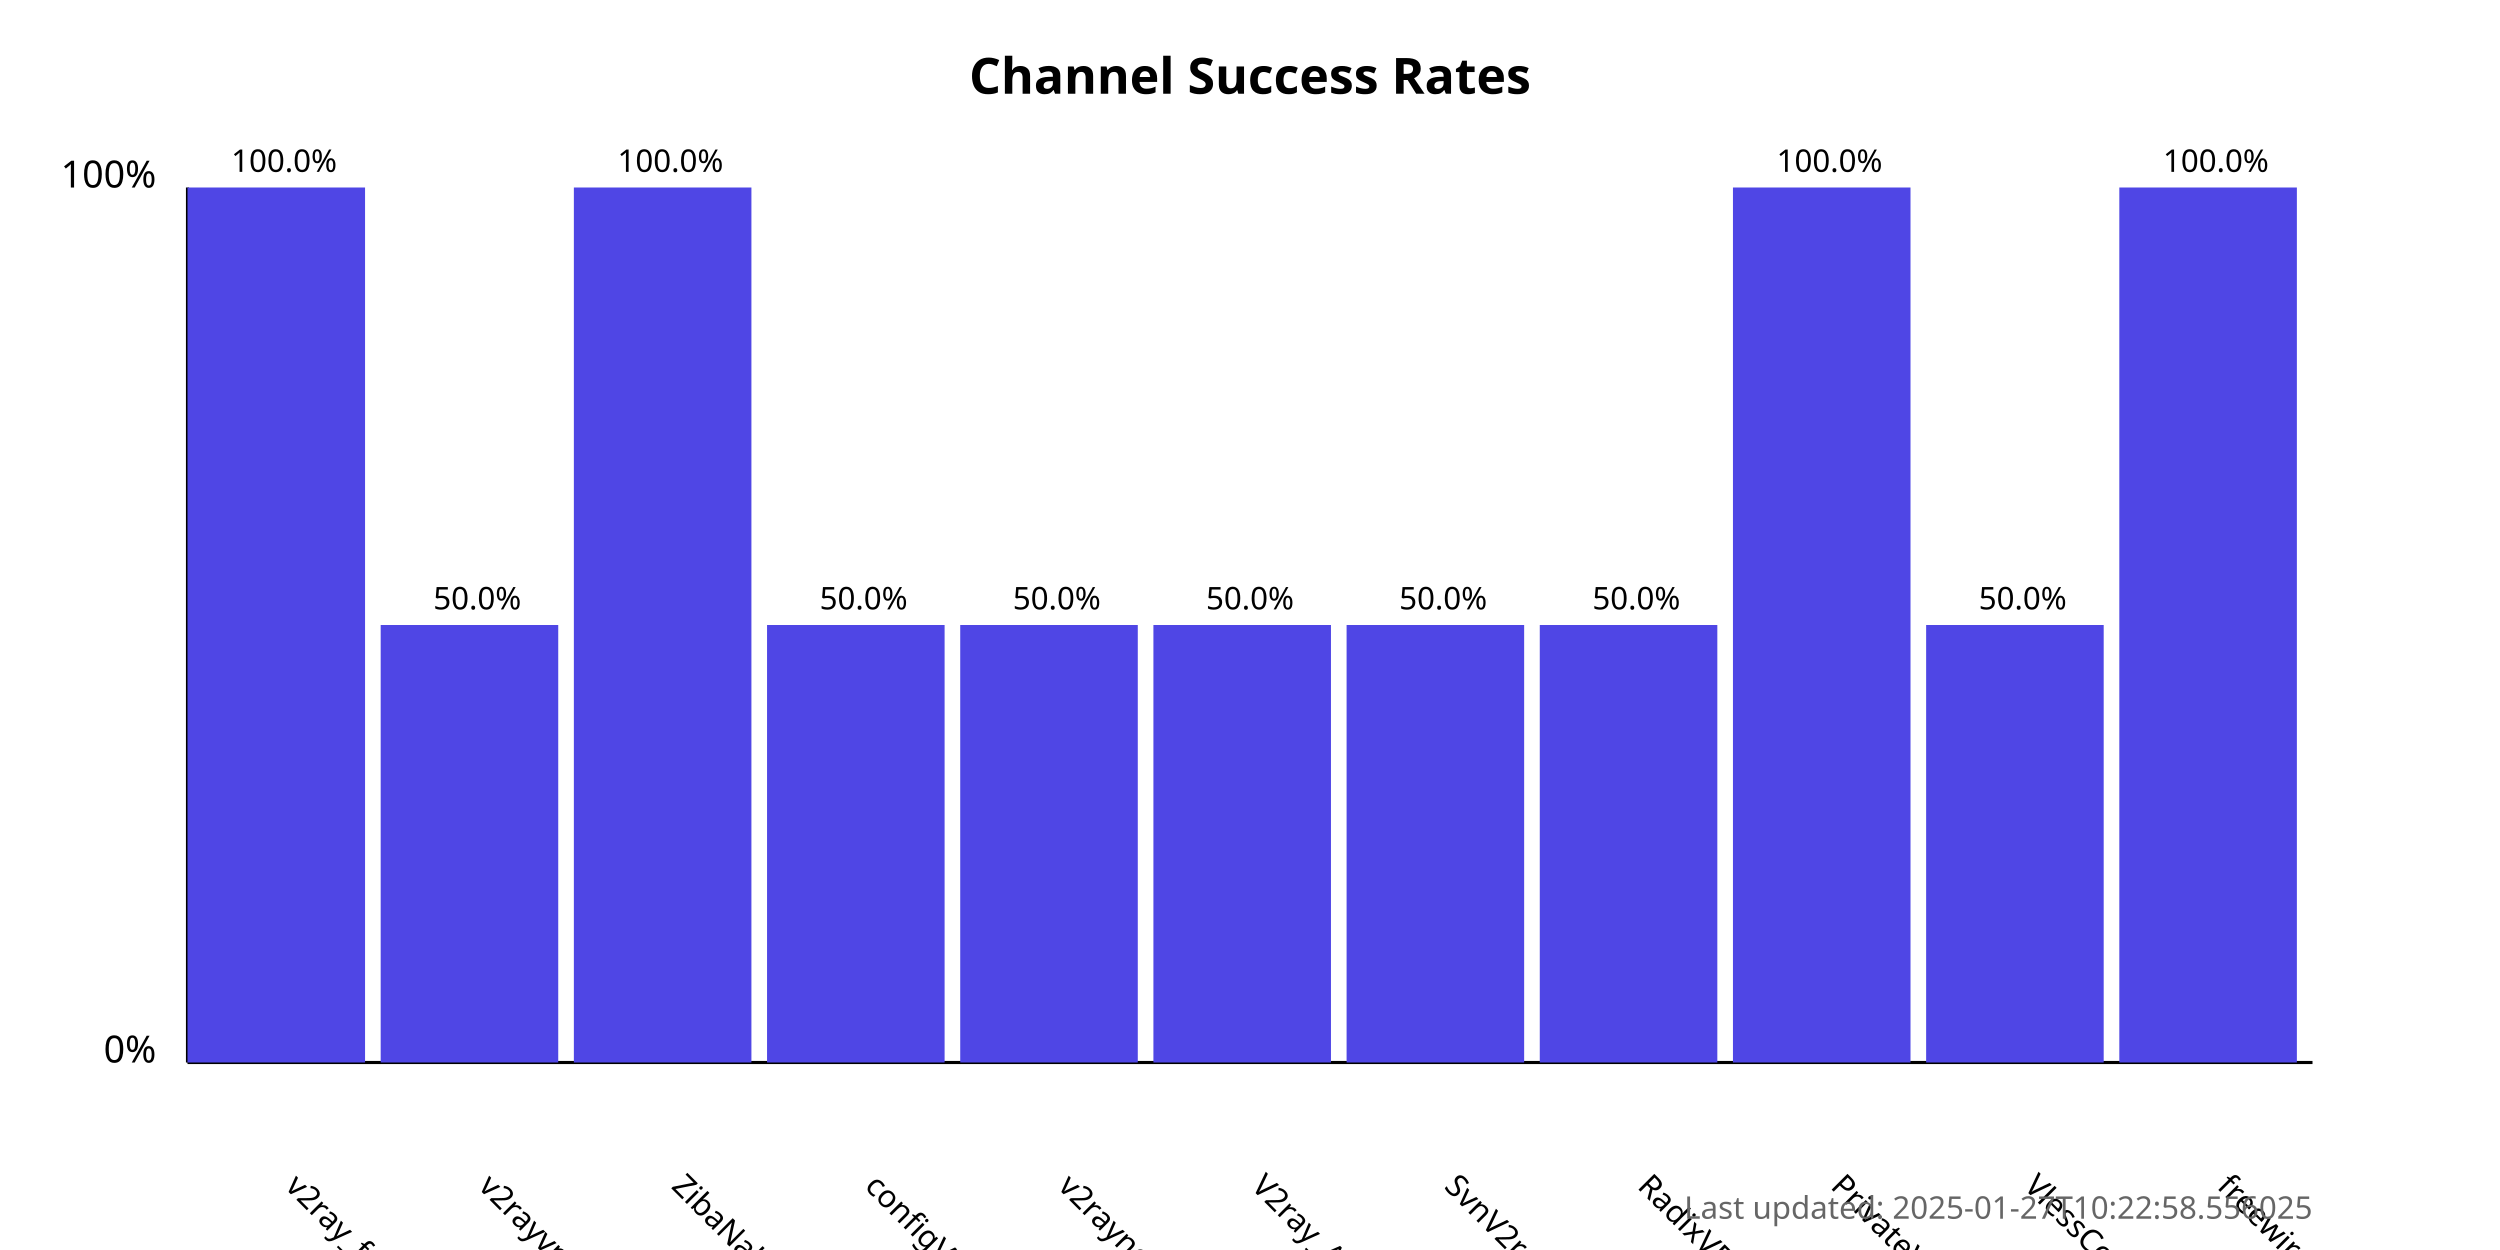
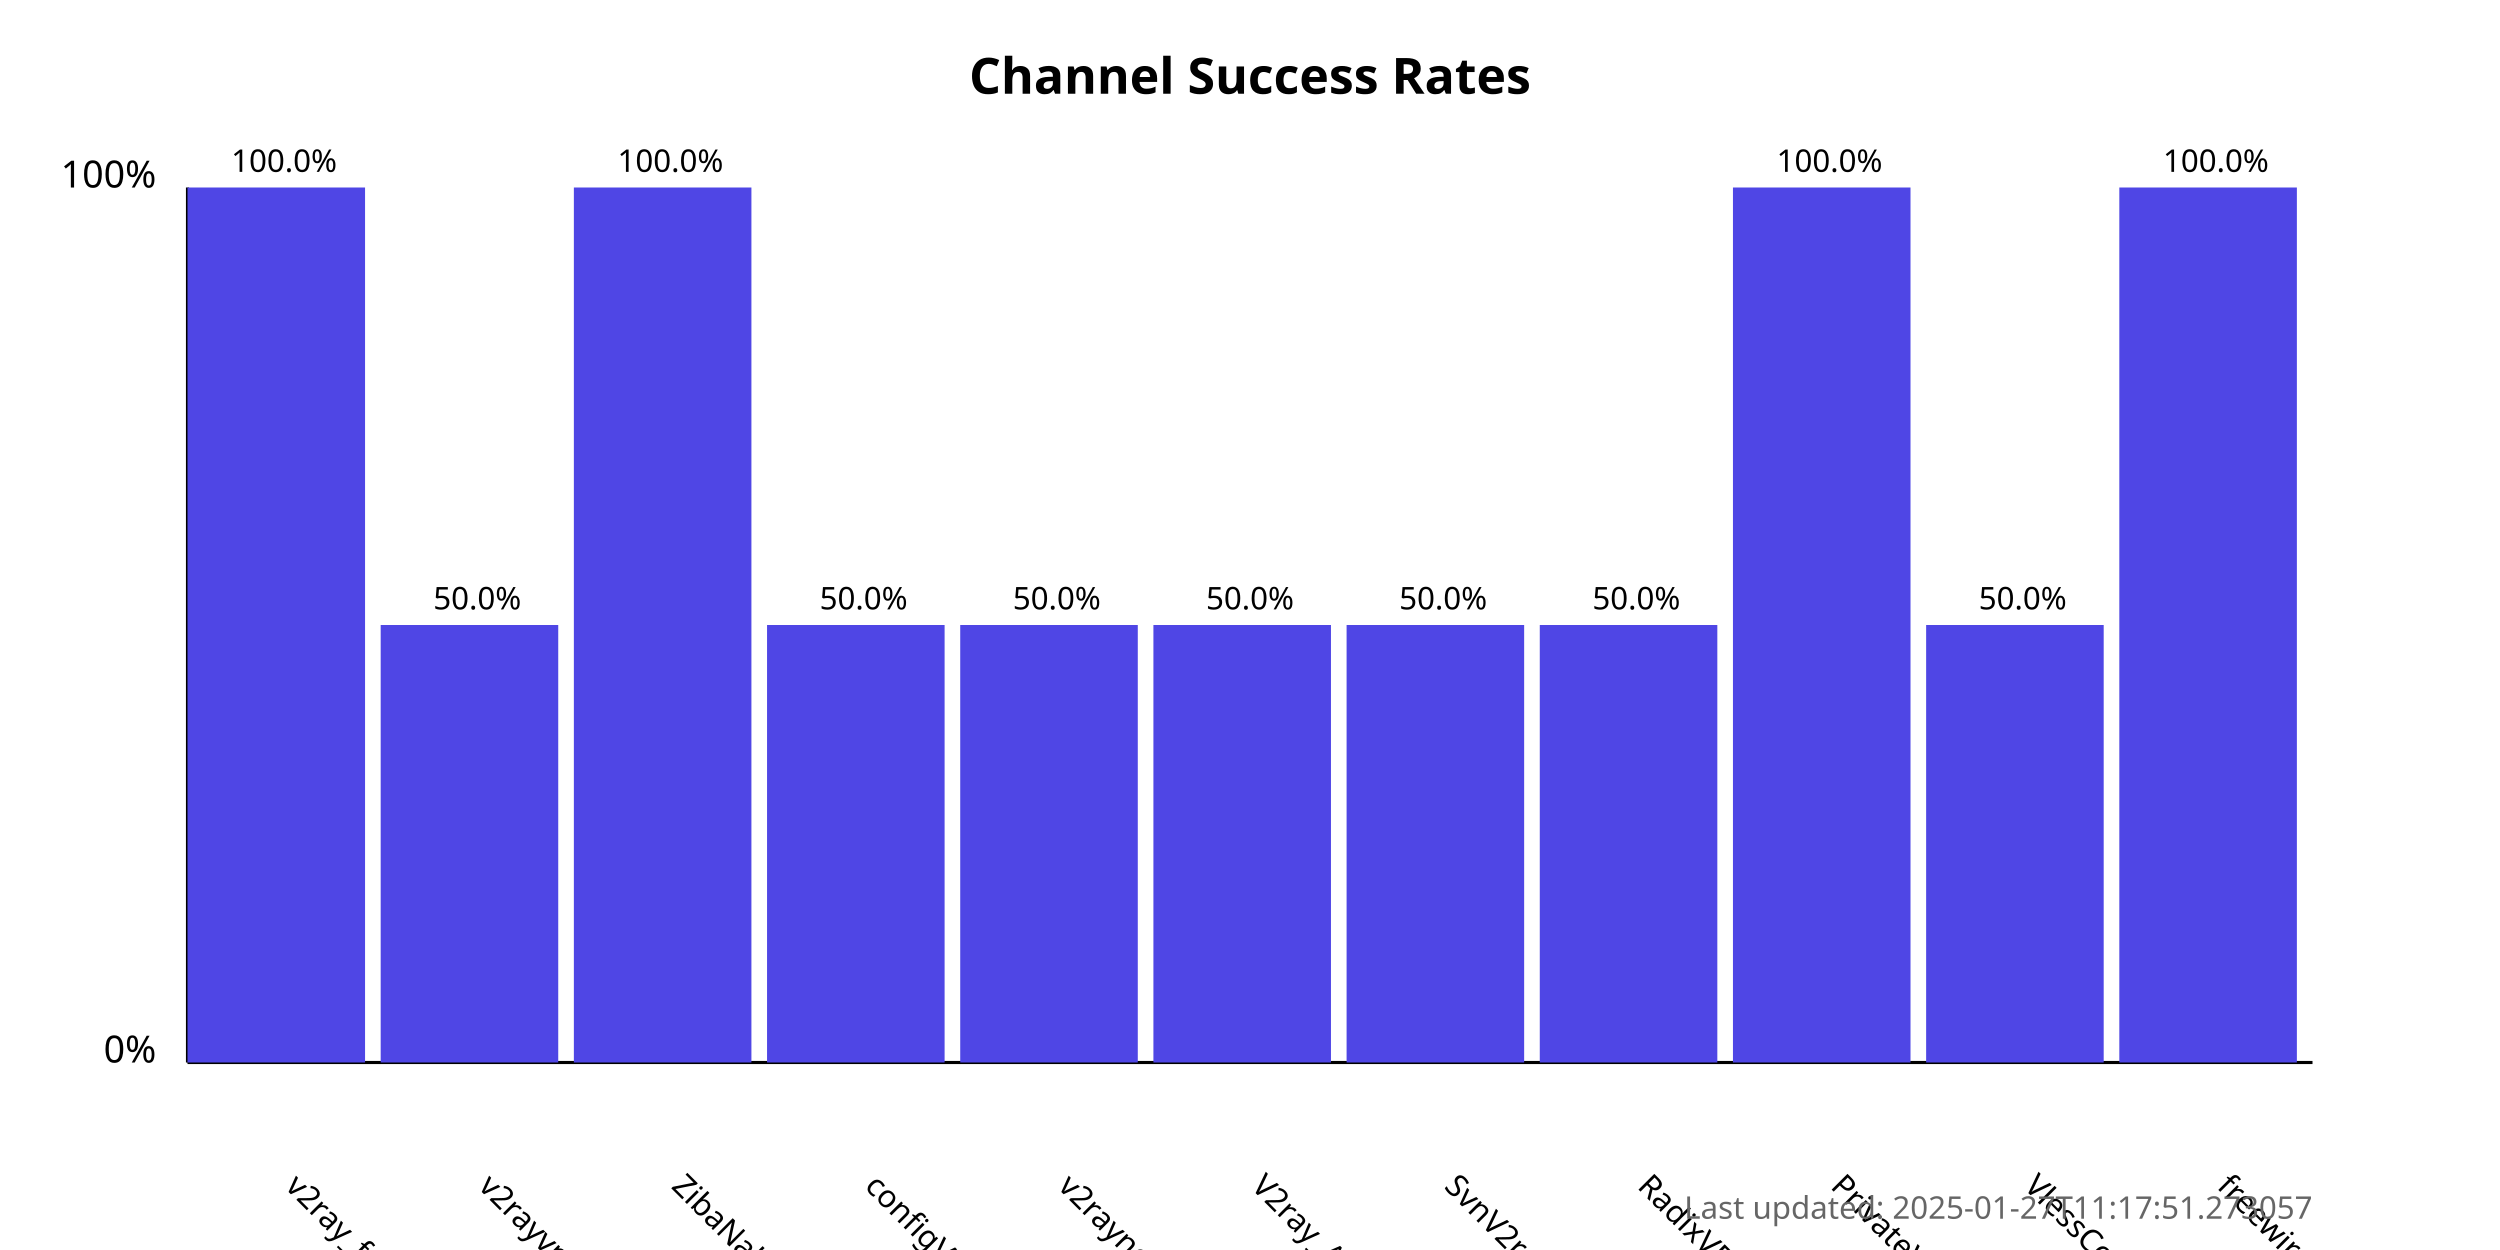
<svg xmlns="http://www.w3.org/2000/svg" width="800" height="400">
  <style>
            .chart-title { font: bold 16px sans-serif; }
            .axis-label { font: 12px sans-serif; }
            .tick-label { font: 10px sans-serif; }
            .bar { fill: #4f46e5; }
            .bar:hover { fill: #6366f1; }
            .timestamp { font: 10px sans-serif; fill: #666; }
        </style>
  <text x="400.0" y="30" text-anchor="middle" class="chart-title">
            Channel Success Rates
        </text>
  <line x1="60" y1="340" x2="60" y2="60" stroke="black" stroke-width="1" />
  <line x1="60" y1="340" x2="740" y2="340" stroke="black" stroke-width="1" />
  <text x="50" y="340" text-anchor="end" class="axis-label">0%</text>
  <text x="50" y="60" text-anchor="end" class="axis-label">100%</text>
  <g>
    <rect x="60" y="60.0" width="56.818" height="280.0" class="bar" />
    <text x="90.909" y="380" transform="rotate(45, 90.90909, 380)" text-anchor="start" class="tick-label">
                v2ray_free_conf
            </text>
    <text x="90.909" y="55.0" text-anchor="middle" class="tick-label">
                100.0%
            </text>
  </g>
  <g>
    <rect x="121.818" y="200.0" width="56.818" height="140.0" class="bar" />
    <text x="152.727" y="380" transform="rotate(45, 152.7273, 380)" text-anchor="start" class="tick-label">
                v2rayvpno
            </text>
    <text x="152.727" y="195.0" text-anchor="middle" class="tick-label">
                50.0%
            </text>
  </g>
  <g>
    <rect x="183.636" y="60.0" width="56.818" height="280.0" class="bar" />
    <text x="214.545" y="380" transform="rotate(45, 214.5455, 380)" text-anchor="start" class="tick-label">
                ZibaNabz
            </text>
    <text x="214.545" y="55.0" text-anchor="middle" class="tick-label">
                100.0%
            </text>
  </g>
  <g>
    <rect x="245.455" y="200.0" width="56.818" height="140.0" class="bar" />
    <text x="276.364" y="380" transform="rotate(45, 276.3636, 380)" text-anchor="start" class="tick-label">
                configV2rayForFree
            </text>
    <text x="276.364" y="195.0" text-anchor="middle" class="tick-label">
                50.0%
            </text>
  </g>
  <g>
    <rect x="307.273" y="200.0" width="56.818" height="140.0" class="bar" />
    <text x="338.182" y="380" transform="rotate(45, 338.1818, 380)" text-anchor="start" class="tick-label">
                v2rayngvpn
            </text>
    <text x="338.182" y="195.0" text-anchor="middle" class="tick-label">
                50.0%
            </text>
  </g>
  <g>
    <rect x="369.091" y="200.0" width="56.818" height="140.0" class="bar" />
    <text x="400.0" y="380" transform="rotate(45, 400.0, 380)" text-anchor="start" class="tick-label">
                V2ray_Alpha
            </text>
    <text x="400.0" y="195.0" text-anchor="middle" class="tick-label">
                50.0%
            </text>
  </g>
  <g>
    <rect x="430.909" y="200.0" width="56.818" height="140.0" class="bar" />
    <text x="461.818" y="380" transform="rotate(45, 461.8182, 380)" text-anchor="start" class="tick-label">
                SvnV2ray
            </text>
    <text x="461.818" y="195.0" text-anchor="middle" class="tick-label">
                50.0%
            </text>
  </g>
  <g>
    <rect x="492.727" y="200.0" width="56.818" height="140.0" class="bar" />
    <text x="523.636" y="380" transform="rotate(45, 523.6364, 380)" text-anchor="start" class="tick-label">
                RadixVPN
            </text>
    <text x="523.636" y="195.0" text-anchor="middle" class="tick-label">
                50.0%
            </text>
  </g>
  <g>
    <rect x="554.545" y="60.0" width="56.818" height="280.0" class="bar" />
    <text x="585.455" y="380" transform="rotate(45, 585.4545, 380)" text-anchor="start" class="tick-label">
                PrivateVPNs
            </text>
    <text x="585.455" y="55.0" text-anchor="middle" class="tick-label">
                100.0%
            </text>
  </g>
  <g>
    <rect x="616.364" y="200.0" width="56.818" height="140.0" class="bar" />
    <text x="647.273" y="380" transform="rotate(45, 647.2727, 380)" text-anchor="start" class="tick-label">
                VlessConfig
            </text>
    <text x="647.273" y="195.0" text-anchor="middle" class="tick-label">
                50.0%
            </text>
  </g>
  <g>
    <rect x="678.182" y="60.0" width="56.818" height="280.0" class="bar" />
    <text x="709.091" y="380" transform="rotate(45, 709.0909, 380)" text-anchor="start" class="tick-label">
                freewireguard
            </text>
    <text x="709.091" y="55.0" text-anchor="middle" class="tick-label">
                100.0%
            </text>
  </g>
  <text x="740" y="390" text-anchor="end" class="timestamp">
-             Last updated: 2025-01-27T10:22:58.556025
+             Last updated: 2025-01-27T11:17:51.273057
        </text>
</svg>
